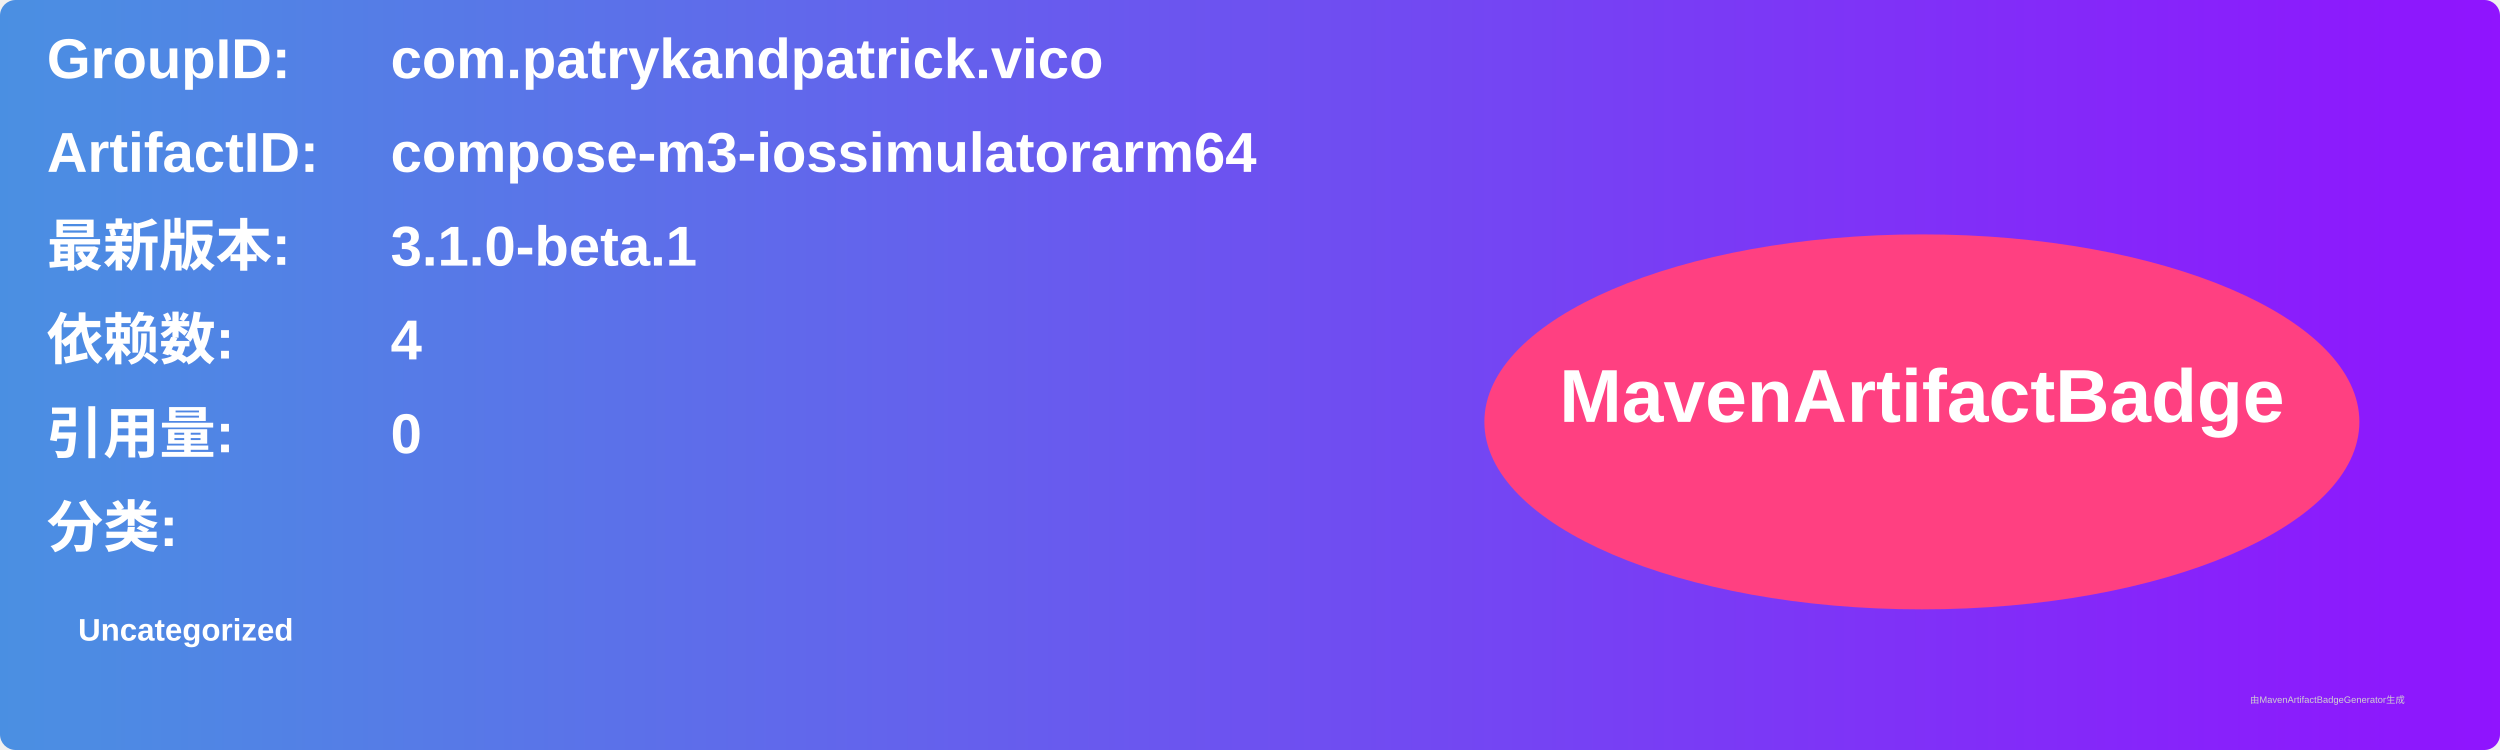
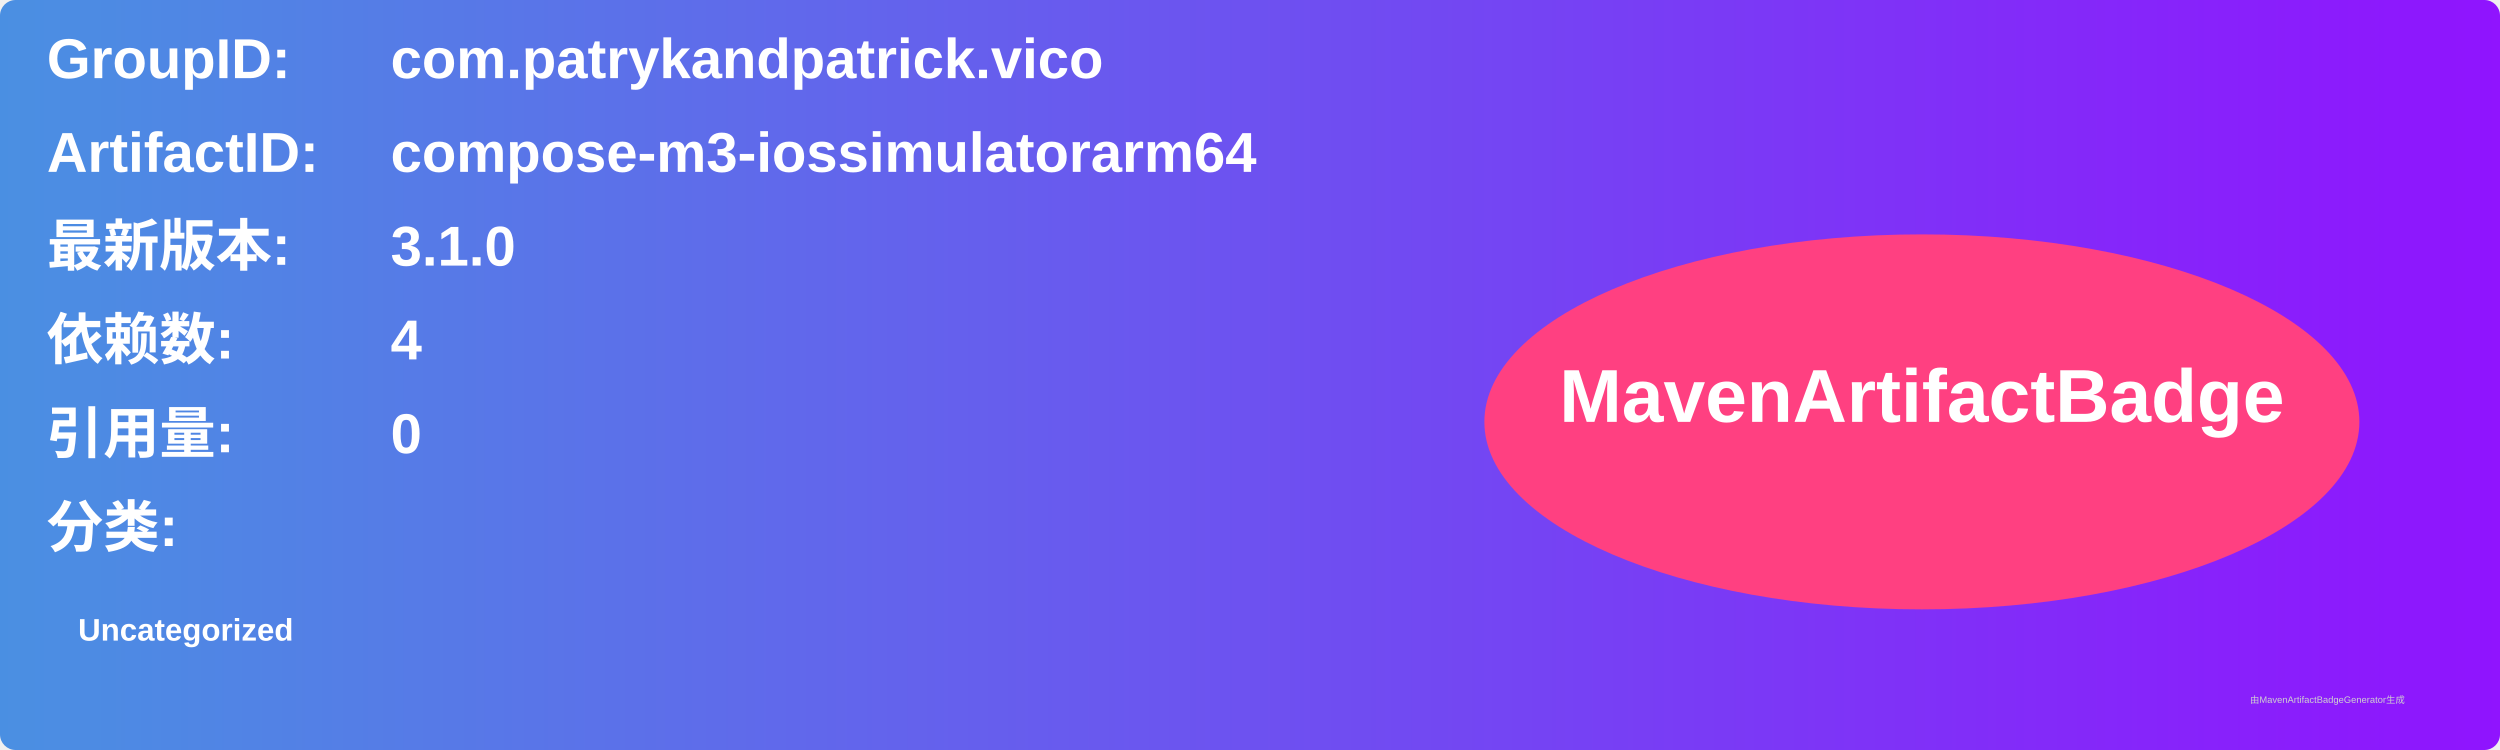
<svg xmlns="http://www.w3.org/2000/svg" width="800" height="240" viewBox="0 0 800 240">
  <linearGradient id="grad" x1="0%" y1="0%" x2="100%" y2="0%">
    <stop offset="0%" stop-color="#4a90e2" />
    <stop offset="100%" stop-color="#9013fe" />
  </linearGradient>
  <rect width="100%" height="100%" rx="5" ry="5" fill="url(#grad)" />
  <g transform="translate(15, 15)">
    <text x="0" y="10" font-family="Arial" font-size="18" fill="white" font-weight="bold" width="260">GroupID:</text>
    <text x="110" y="10" font-family="Arial" font-size="18" fill="white" font-weight="bold" width="460">com.patrykandpatrick.vico</text>
    <text x="0" y="40" font-family="Arial" font-size="18" fill="white" font-weight="bold" width="260">ArtifactID:</text>
    <text x="110" y="40" font-family="Arial" font-size="18" fill="white" font-weight="bold" width="460">compose-m3-iossimulatorarm64</text>
    <text x="0" y="70" font-family="Arial" font-size="18" fill="white" font-weight="bold">最新版本:</text>
    <text x="110" y="70" font-family="Arial" font-size="18" fill="white" font-weight="bold">
-       <tspan font-weight="bold">3.1.0-beta.1</tspan>
+       <tspan font-weight="bold">3.1.0</tspan>
    </text>
    <text x="0" y="100" font-family="Arial" font-size="18" fill="white" font-weight="bold">依赖数: </text>
    <text x="110" y="100" font-family="Arial" font-size="18" fill="white">
      <tspan font-weight="bold">4</tspan>
    </text>
    <text x="0" y="130" font-family="Arial" font-size="18" fill="white" font-weight="bold">引用量: </text>
    <text x="110" y="130" font-family="Arial" font-size="18" fill="white">
      <tspan font-weight="bold">0</tspan>
    </text>
    <text x="0" y="160" font-family="Arial" font-size="18" fill="white" font-weight="bold">分类:</text>
    <text x="10" y="190" font-family="Arial" font-size="10" fill="white">
      <tspan font-weight="bold">Uncategorized</tspan>
    </text>
    <ellipse cx="600" cy="120" rx="140" ry="60" fill="#ff4081" />
    <text x="600" y="120" text-anchor="middle" font-family="Arial" font-size="24" fill="white" font-weight="bold">MavenArtifactBadge</text>
  </g>
  <text x="720" y="225" font-family="Arial" font-size="3" fill="#d0d0d0">由MavenArtifactBadgeGenerator生成</text>
</svg>
